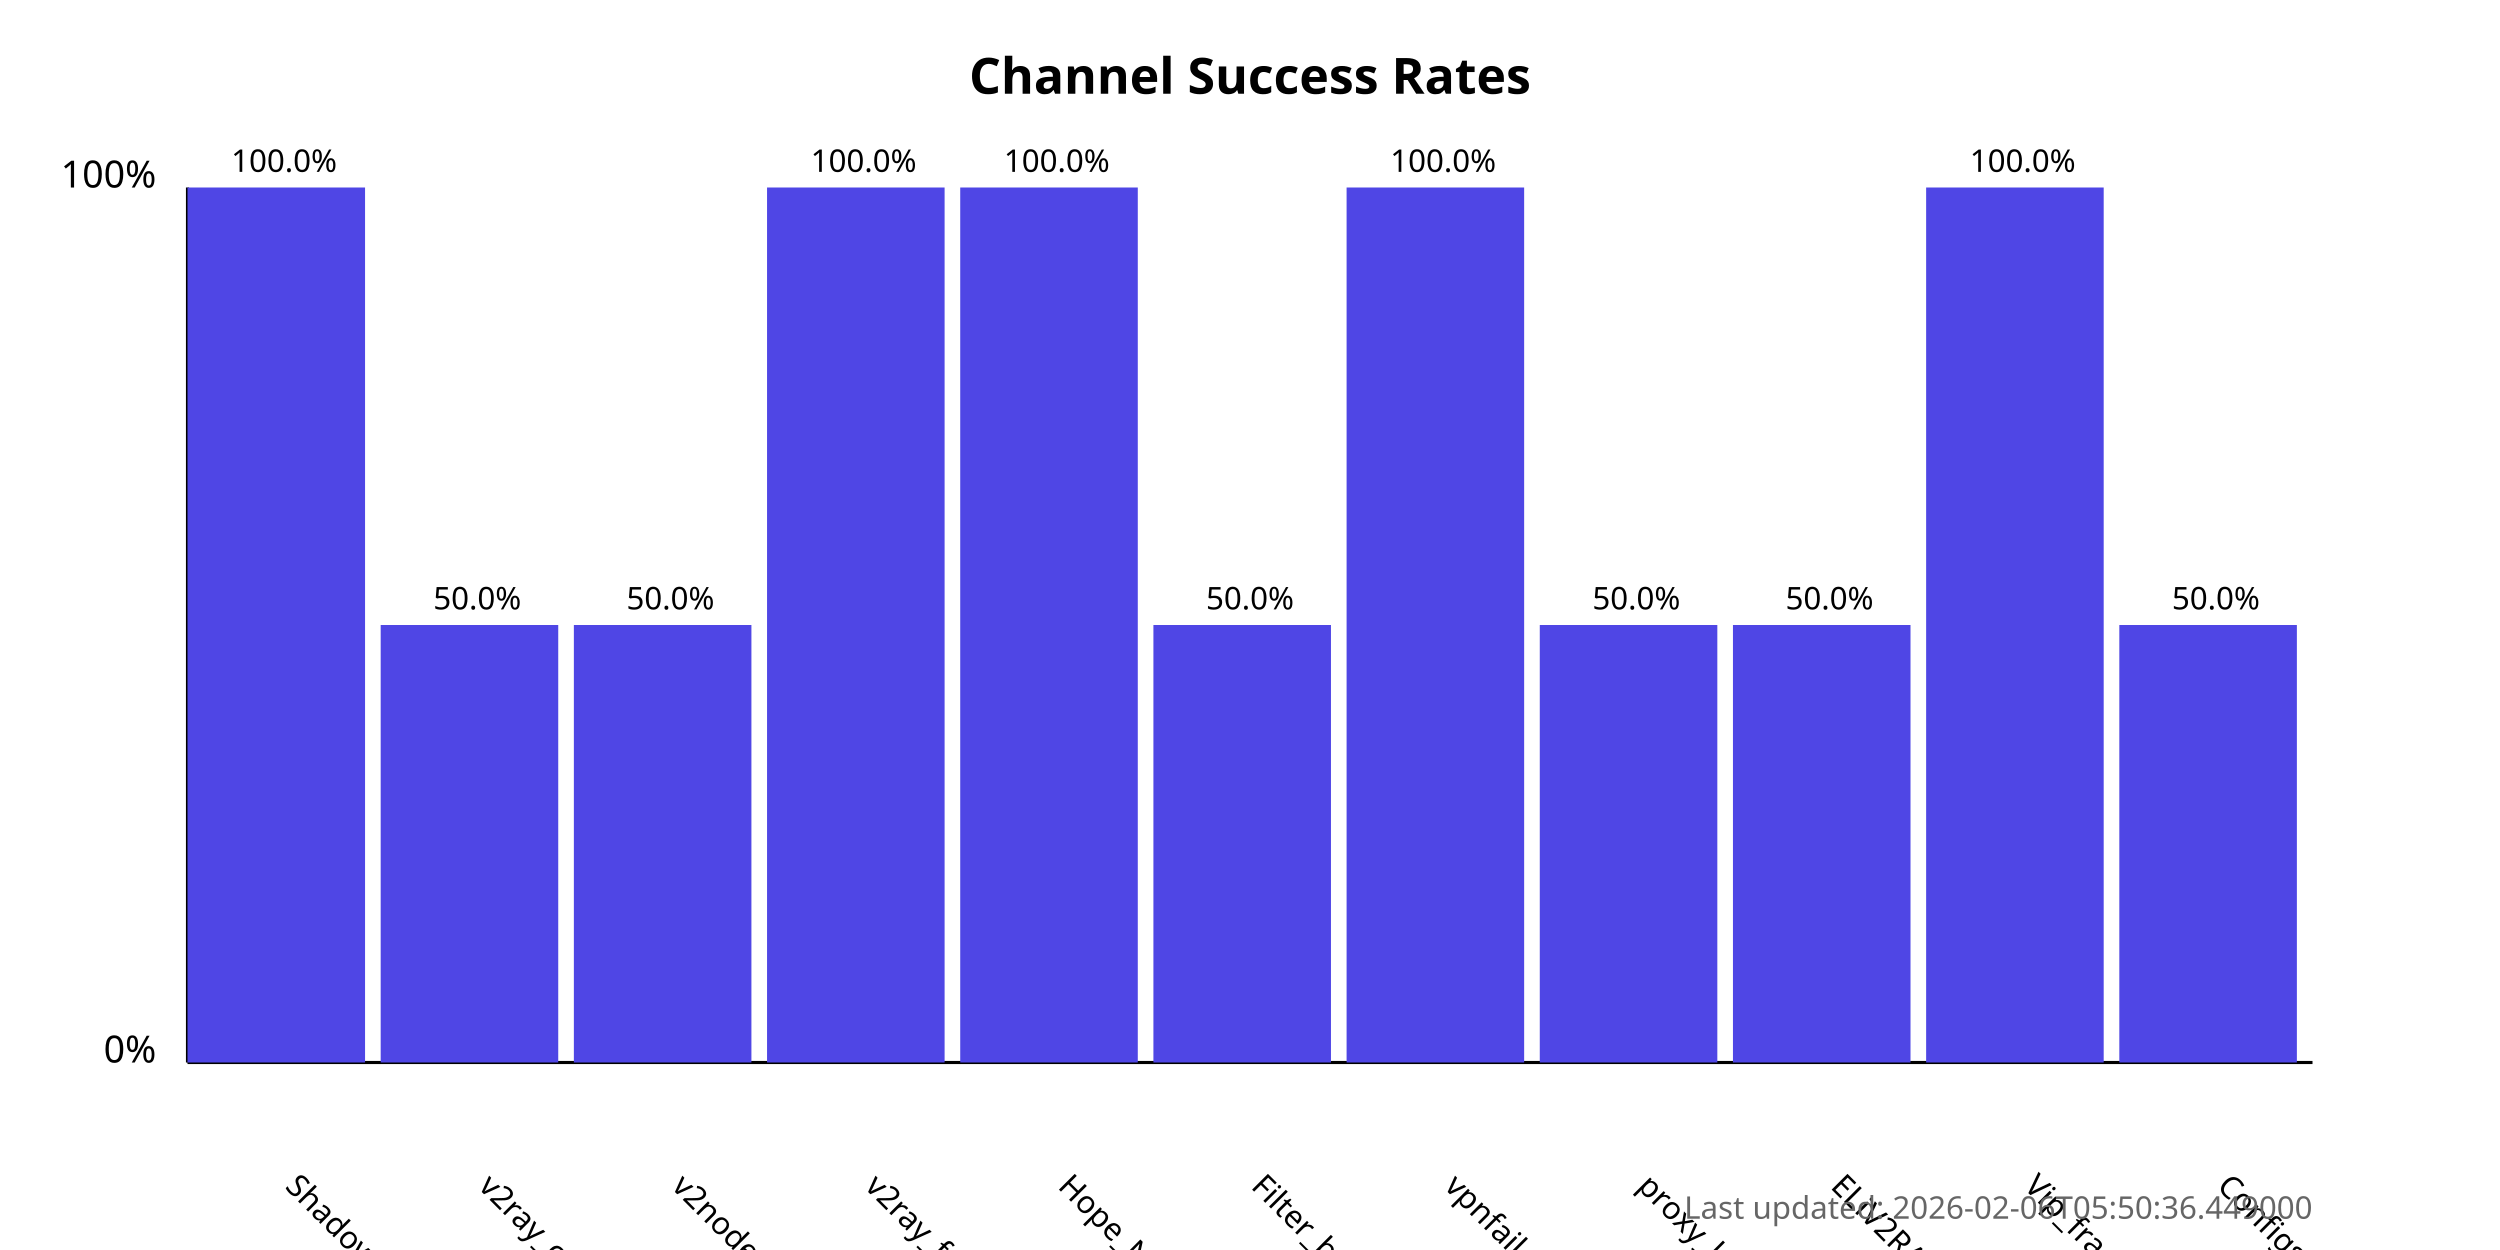
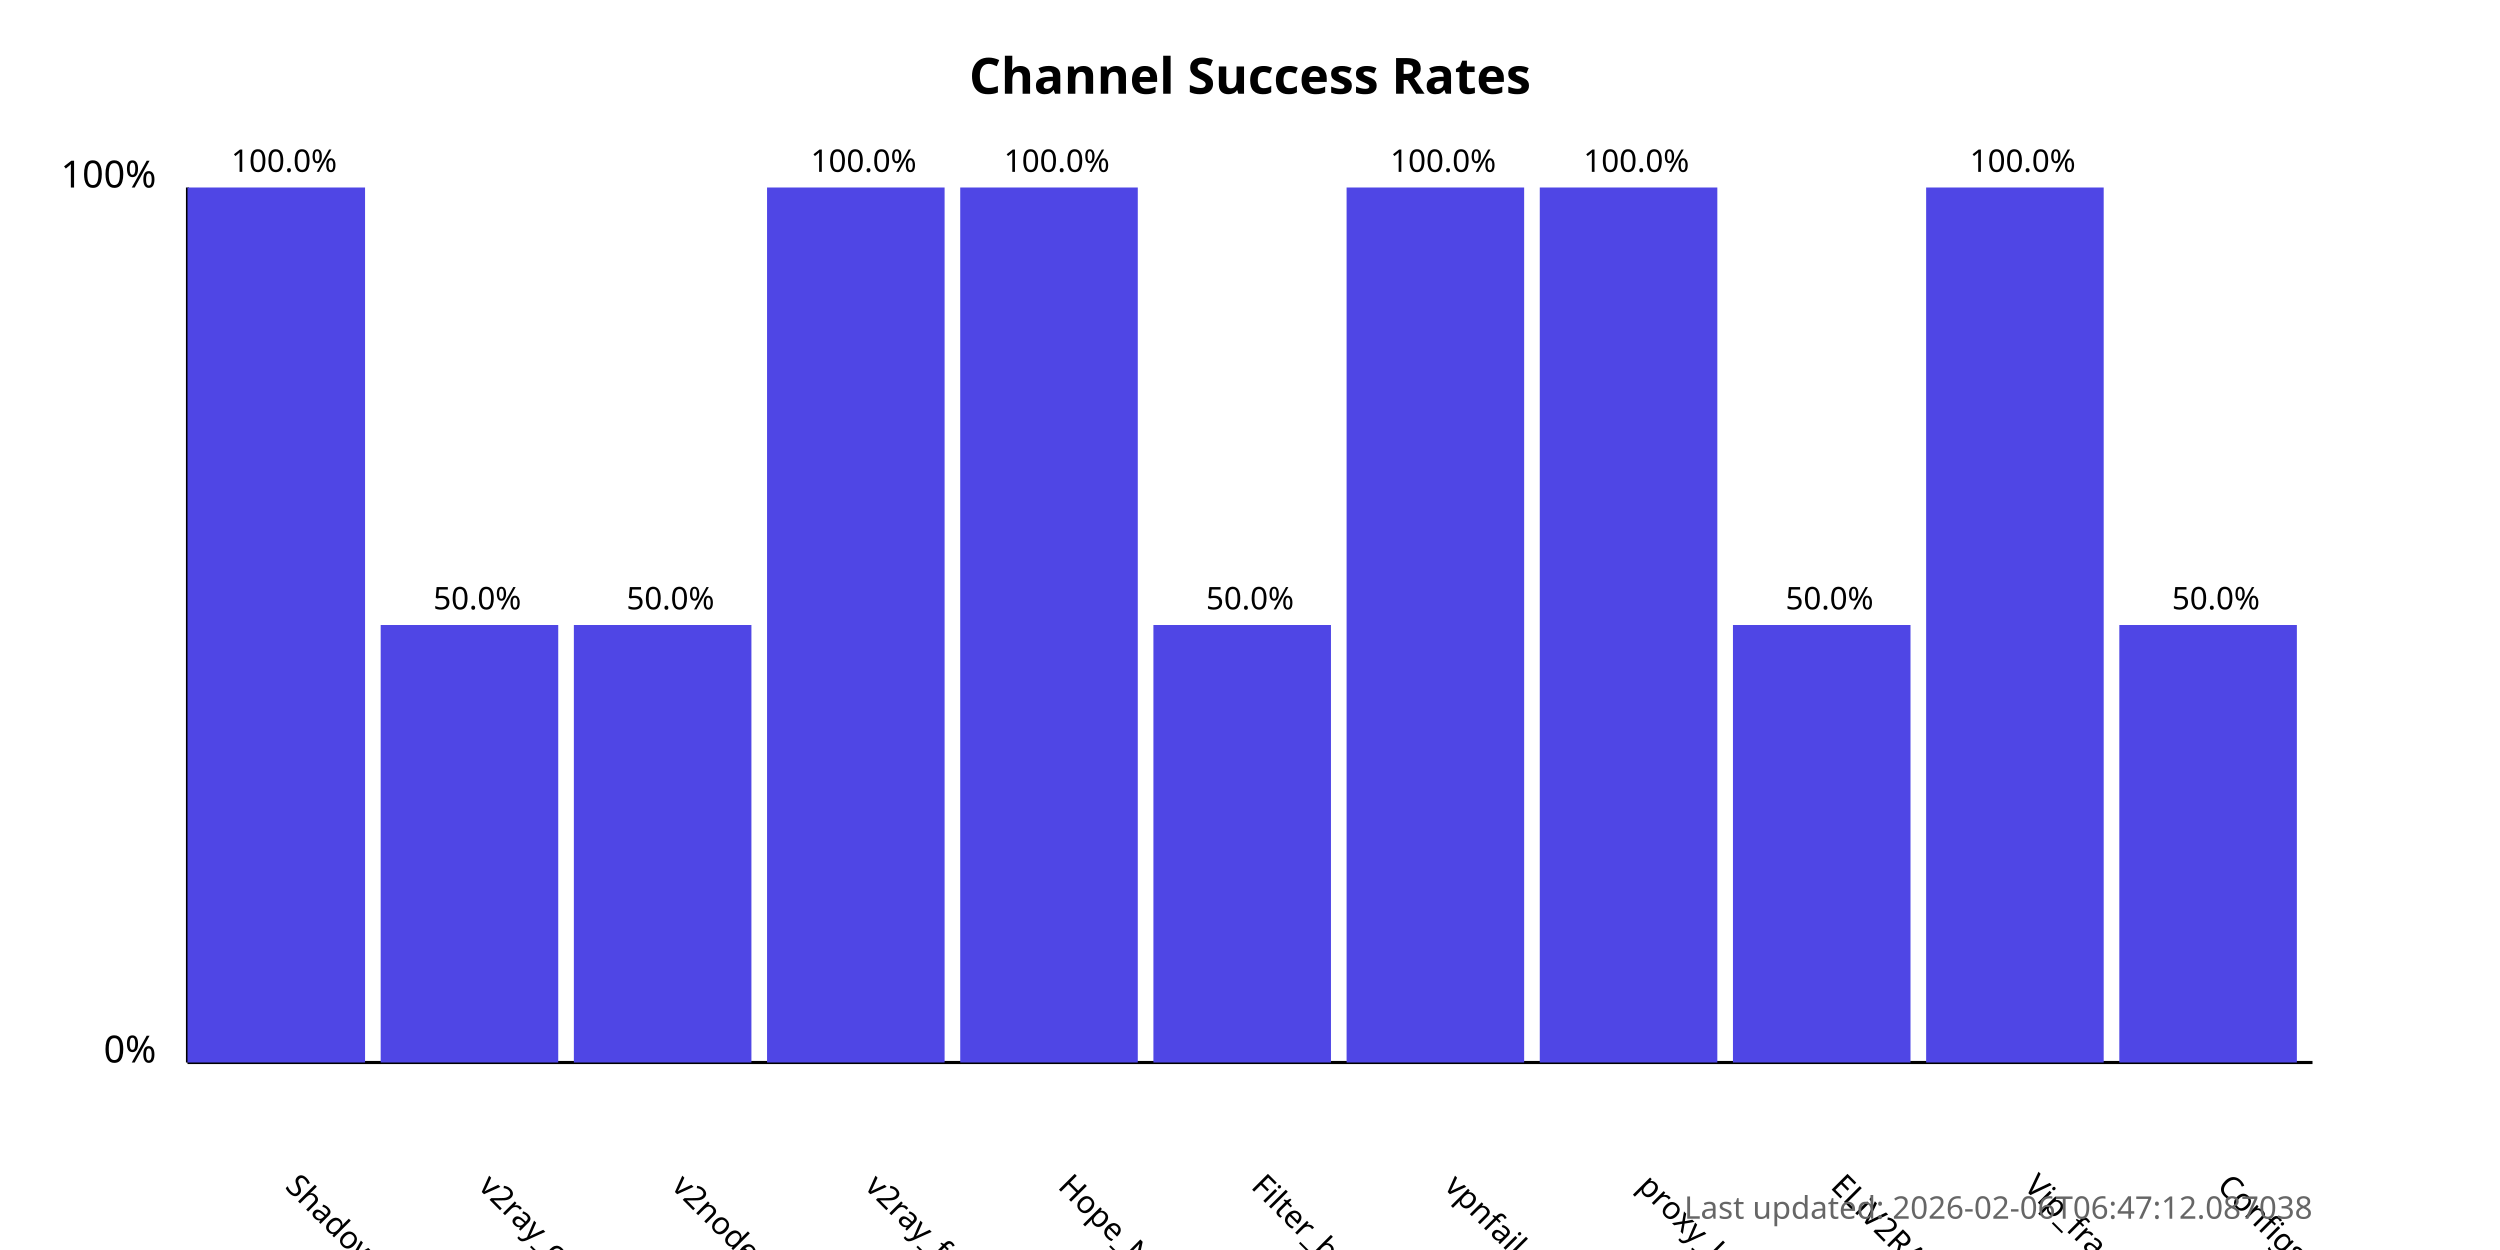
<svg xmlns="http://www.w3.org/2000/svg" width="800" height="400">
  <style>
            .chart-title { font: bold 16px sans-serif; }
            .axis-label { font: 12px sans-serif; }
            .tick-label { font: 10px sans-serif; }
            .bar { fill: #4f46e5; }
            .bar:hover { fill: #6366f1; }
            .timestamp { font: 10px sans-serif; fill: #666; }
        </style>
  <text x="400.0" y="30" text-anchor="middle" class="chart-title">
            Channel Success Rates
        </text>
  <line x1="60" y1="340" x2="60" y2="60" stroke="black" stroke-width="1" />
  <line x1="60" y1="340" x2="740" y2="340" stroke="black" stroke-width="1" />
  <text x="50" y="340" text-anchor="end" class="axis-label">0%</text>
  <text x="50" y="60" text-anchor="end" class="axis-label">100%</text>
  <g>
    <rect x="60" y="60.0" width="56.818" height="280.0" class="bar" />
    <text x="90.909" y="380" transform="rotate(45, 90.90909, 380)" text-anchor="start" class="tick-label">
                ShadowProxy66
            </text>
    <text x="90.909" y="55.0" text-anchor="middle" class="tick-label">
                100.0%
            </text>
  </g>
  <g>
    <rect x="121.818" y="200.0" width="56.818" height="140.0" class="bar" />
    <text x="152.727" y="380" transform="rotate(45, 152.7273, 380)" text-anchor="start" class="tick-label">
                v2ray_configs_pool
            </text>
    <text x="152.727" y="195.0" text-anchor="middle" class="tick-label">
                50.0%
            </text>
  </g>
  <g>
    <rect x="183.636" y="200.0" width="56.818" height="140.0" class="bar" />
    <text x="214.545" y="380" transform="rotate(45, 214.5455, 380)" text-anchor="start" class="tick-label">
                v2nodes
            </text>
    <text x="214.545" y="195.0" text-anchor="middle" class="tick-label">
                50.0%
            </text>
  </g>
  <g>
    <rect x="245.455" y="60.0" width="56.818" height="280.0" class="bar" />
    <text x="276.364" y="380" transform="rotate(45, 276.3636, 380)" text-anchor="start" class="tick-label">
                v2ray_free_conf
            </text>
    <text x="276.364" y="55.0" text-anchor="middle" class="tick-label">
                100.0%
            </text>
  </g>
  <g>
    <rect x="307.273" y="60.0" width="56.818" height="280.0" class="bar" />
    <text x="338.182" y="380" transform="rotate(45, 338.1818, 380)" text-anchor="start" class="tick-label">
                Hope_Net
            </text>
    <text x="338.182" y="55.0" text-anchor="middle" class="tick-label">
                100.0%
            </text>
  </g>
  <g>
    <rect x="369.091" y="200.0" width="56.818" height="140.0" class="bar" />
    <text x="400.0" y="380" transform="rotate(45, 400.0, 380)" text-anchor="start" class="tick-label">
                Filter_breaker
            </text>
    <text x="400.0" y="195.0" text-anchor="middle" class="tick-label">
                50.0%
            </text>
  </g>
  <g>
    <rect x="430.909" y="60.0" width="56.818" height="280.0" class="bar" />
    <text x="461.818" y="380" transform="rotate(45, 461.8182, 380)" text-anchor="start" class="tick-label">
                vpnfail_vless
            </text>
    <text x="461.818" y="55.0" text-anchor="middle" class="tick-label">
                100.0%
            </text>
  </g>
  <g>
-     <rect x="492.727" y="200.0" width="56.818" height="140.0" class="bar" />
+     <rect x="492.727" y="60.0" width="56.818" height="280.0" class="bar" />
    <text x="523.636" y="380" transform="rotate(45, 523.6364, 380)" text-anchor="start" class="tick-label">
                proxy_kafee
            </text>
-     <text x="523.636" y="195.0" text-anchor="middle" class="tick-label">
-                 50.0%
+     <text x="523.636" y="55.0" text-anchor="middle" class="tick-label">
+                 100.0%
            </text>
  </g>
  <g>
    <rect x="554.545" y="200.0" width="56.818" height="140.0" class="bar" />
    <text x="585.455" y="380" transform="rotate(45, 585.4545, 380)" text-anchor="start" class="tick-label">
                ELiV2RAY
            </text>
    <text x="585.455" y="195.0" text-anchor="middle" class="tick-label">
                50.0%
            </text>
  </g>
  <g>
    <rect x="616.364" y="60.0" width="56.818" height="280.0" class="bar" />
    <text x="647.273" y="380" transform="rotate(45, 647.2727, 380)" text-anchor="start" class="tick-label">
                Vip_fragment_v2ray
            </text>
    <text x="647.273" y="55.0" text-anchor="middle" class="tick-label">
                100.0%
            </text>
  </g>
  <g>
    <rect x="678.182" y="200.0" width="56.818" height="140.0" class="bar" />
    <text x="709.091" y="380" transform="rotate(45, 709.0909, 380)" text-anchor="start" class="tick-label">
                ConfigsHubPlus
            </text>
    <text x="709.091" y="195.0" text-anchor="middle" class="tick-label">
                50.0%
            </text>
  </g>
  <text x="740" y="390" text-anchor="end" class="timestamp">
-             Last updated: 2026-02-06T05:50:36.449000
+             Last updated: 2026-02-06T06:47:12.087038
        </text>
</svg>
